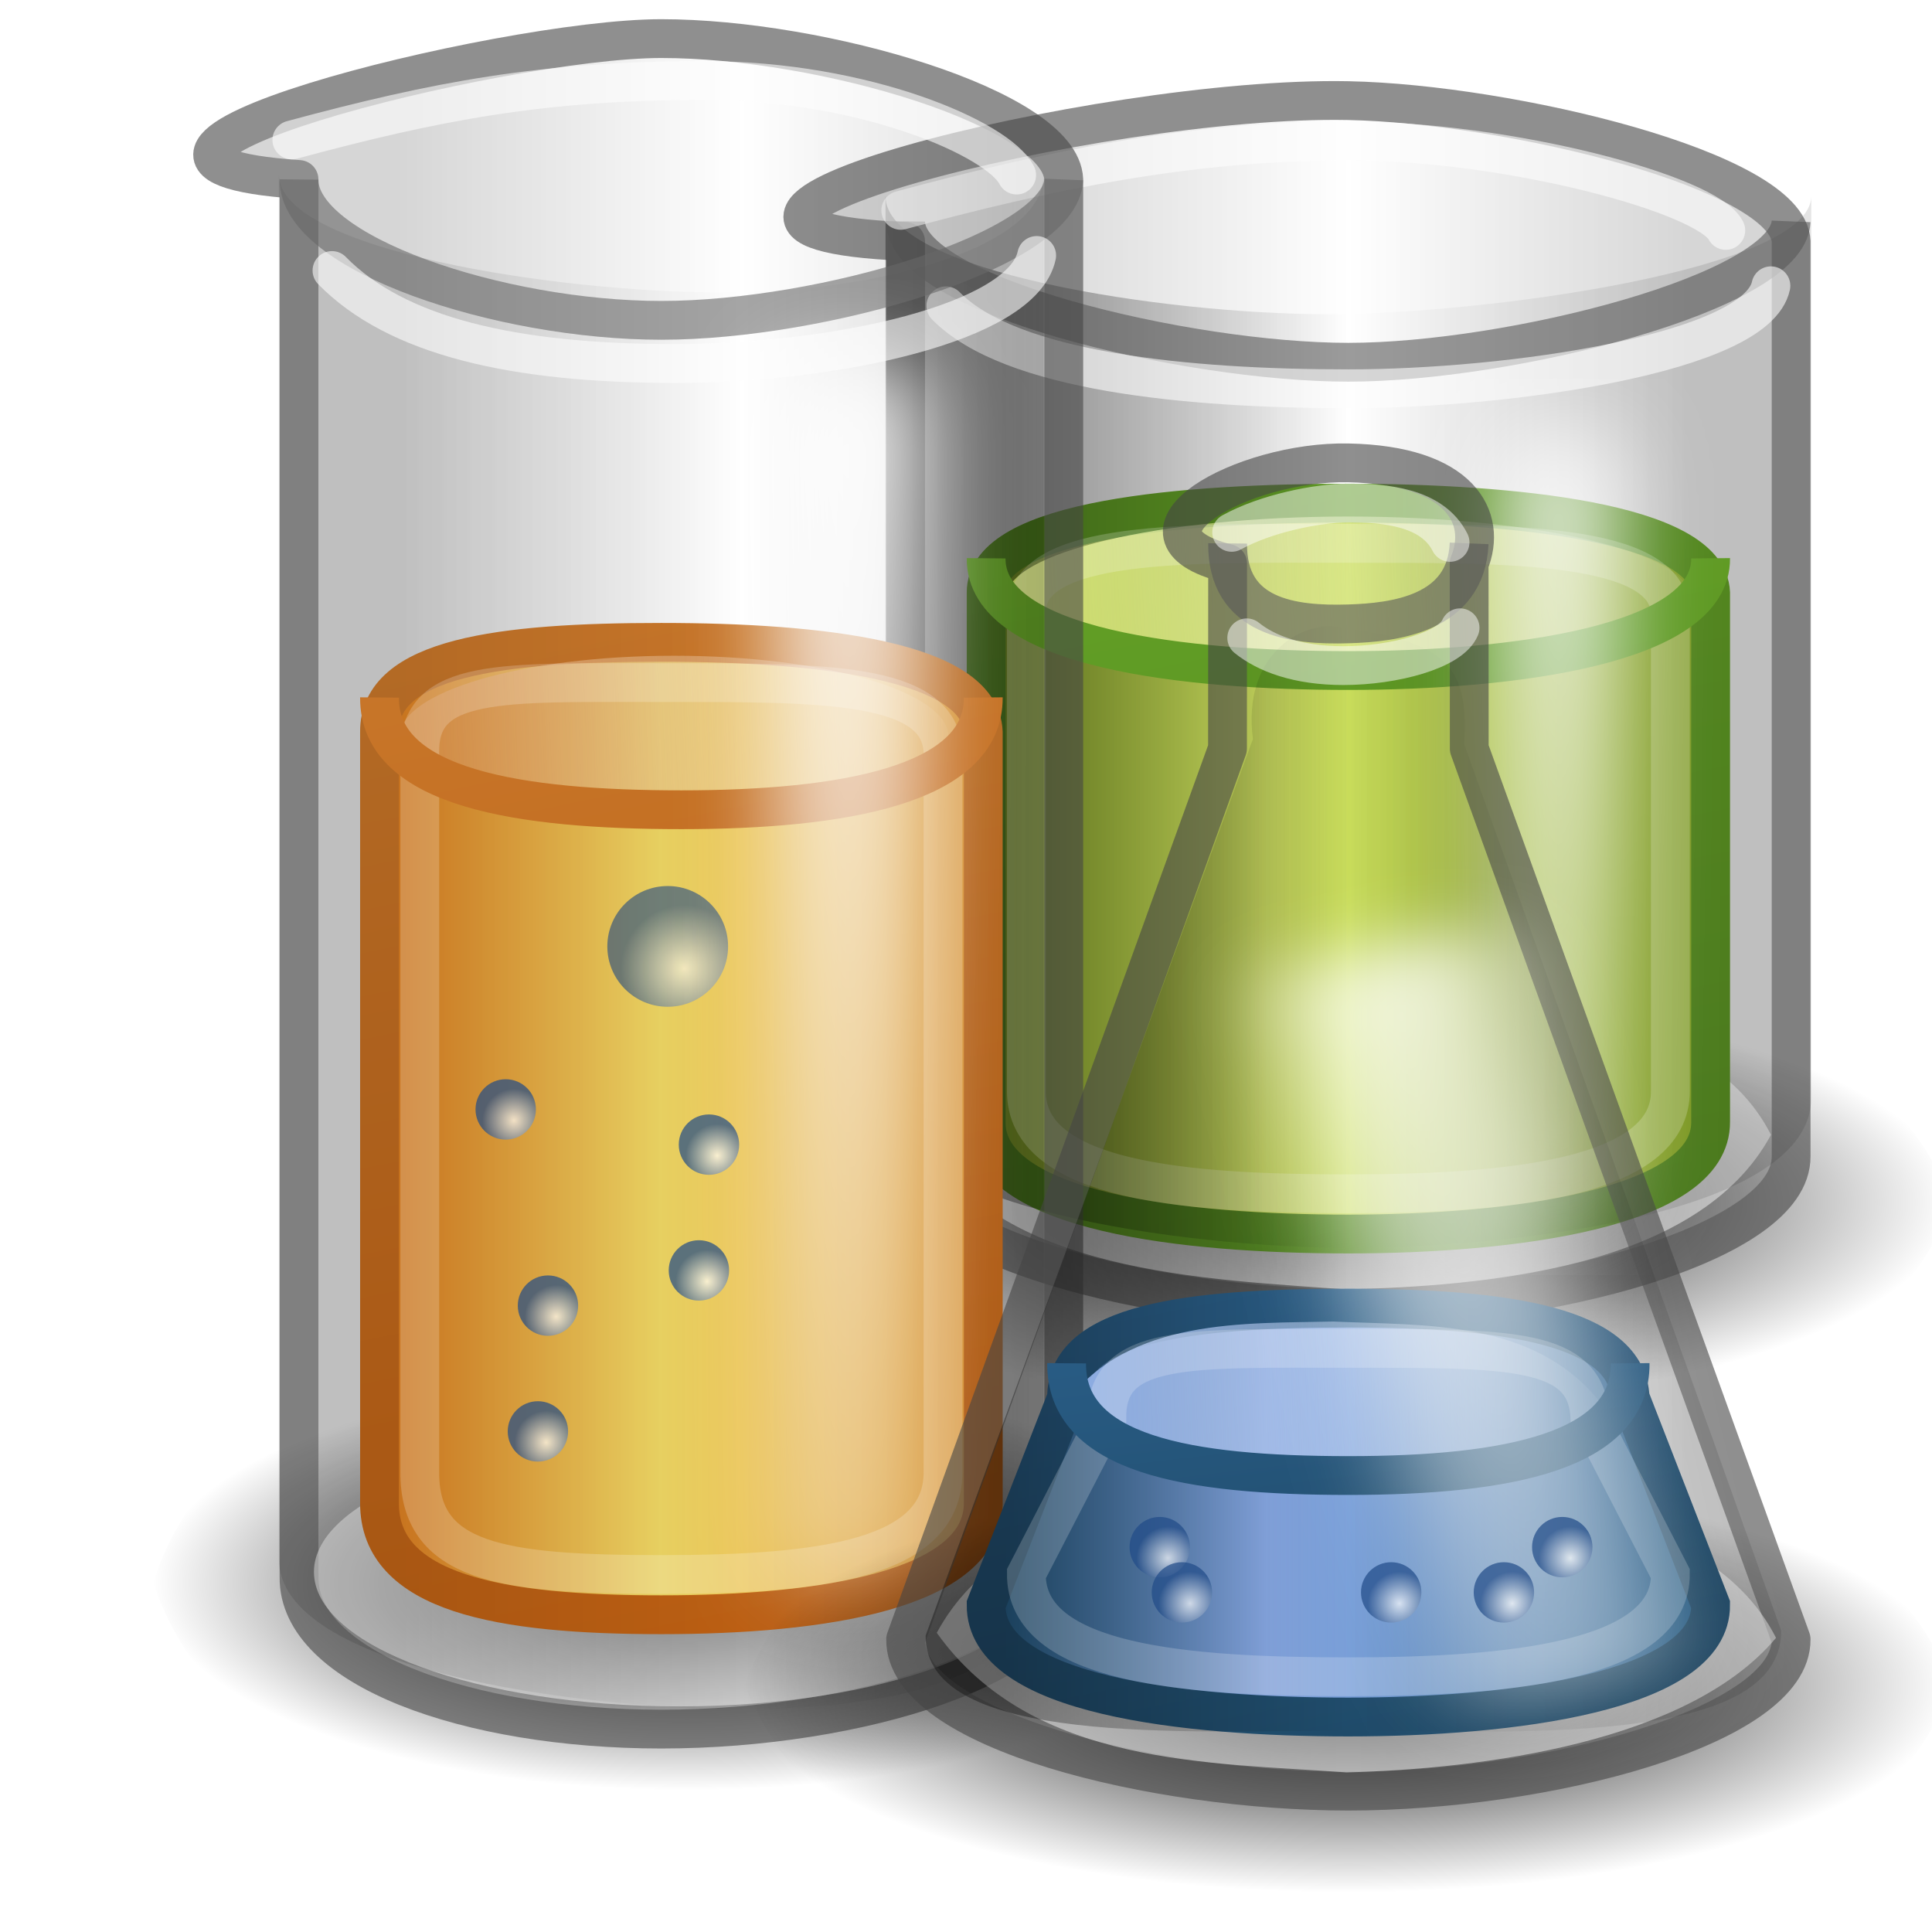
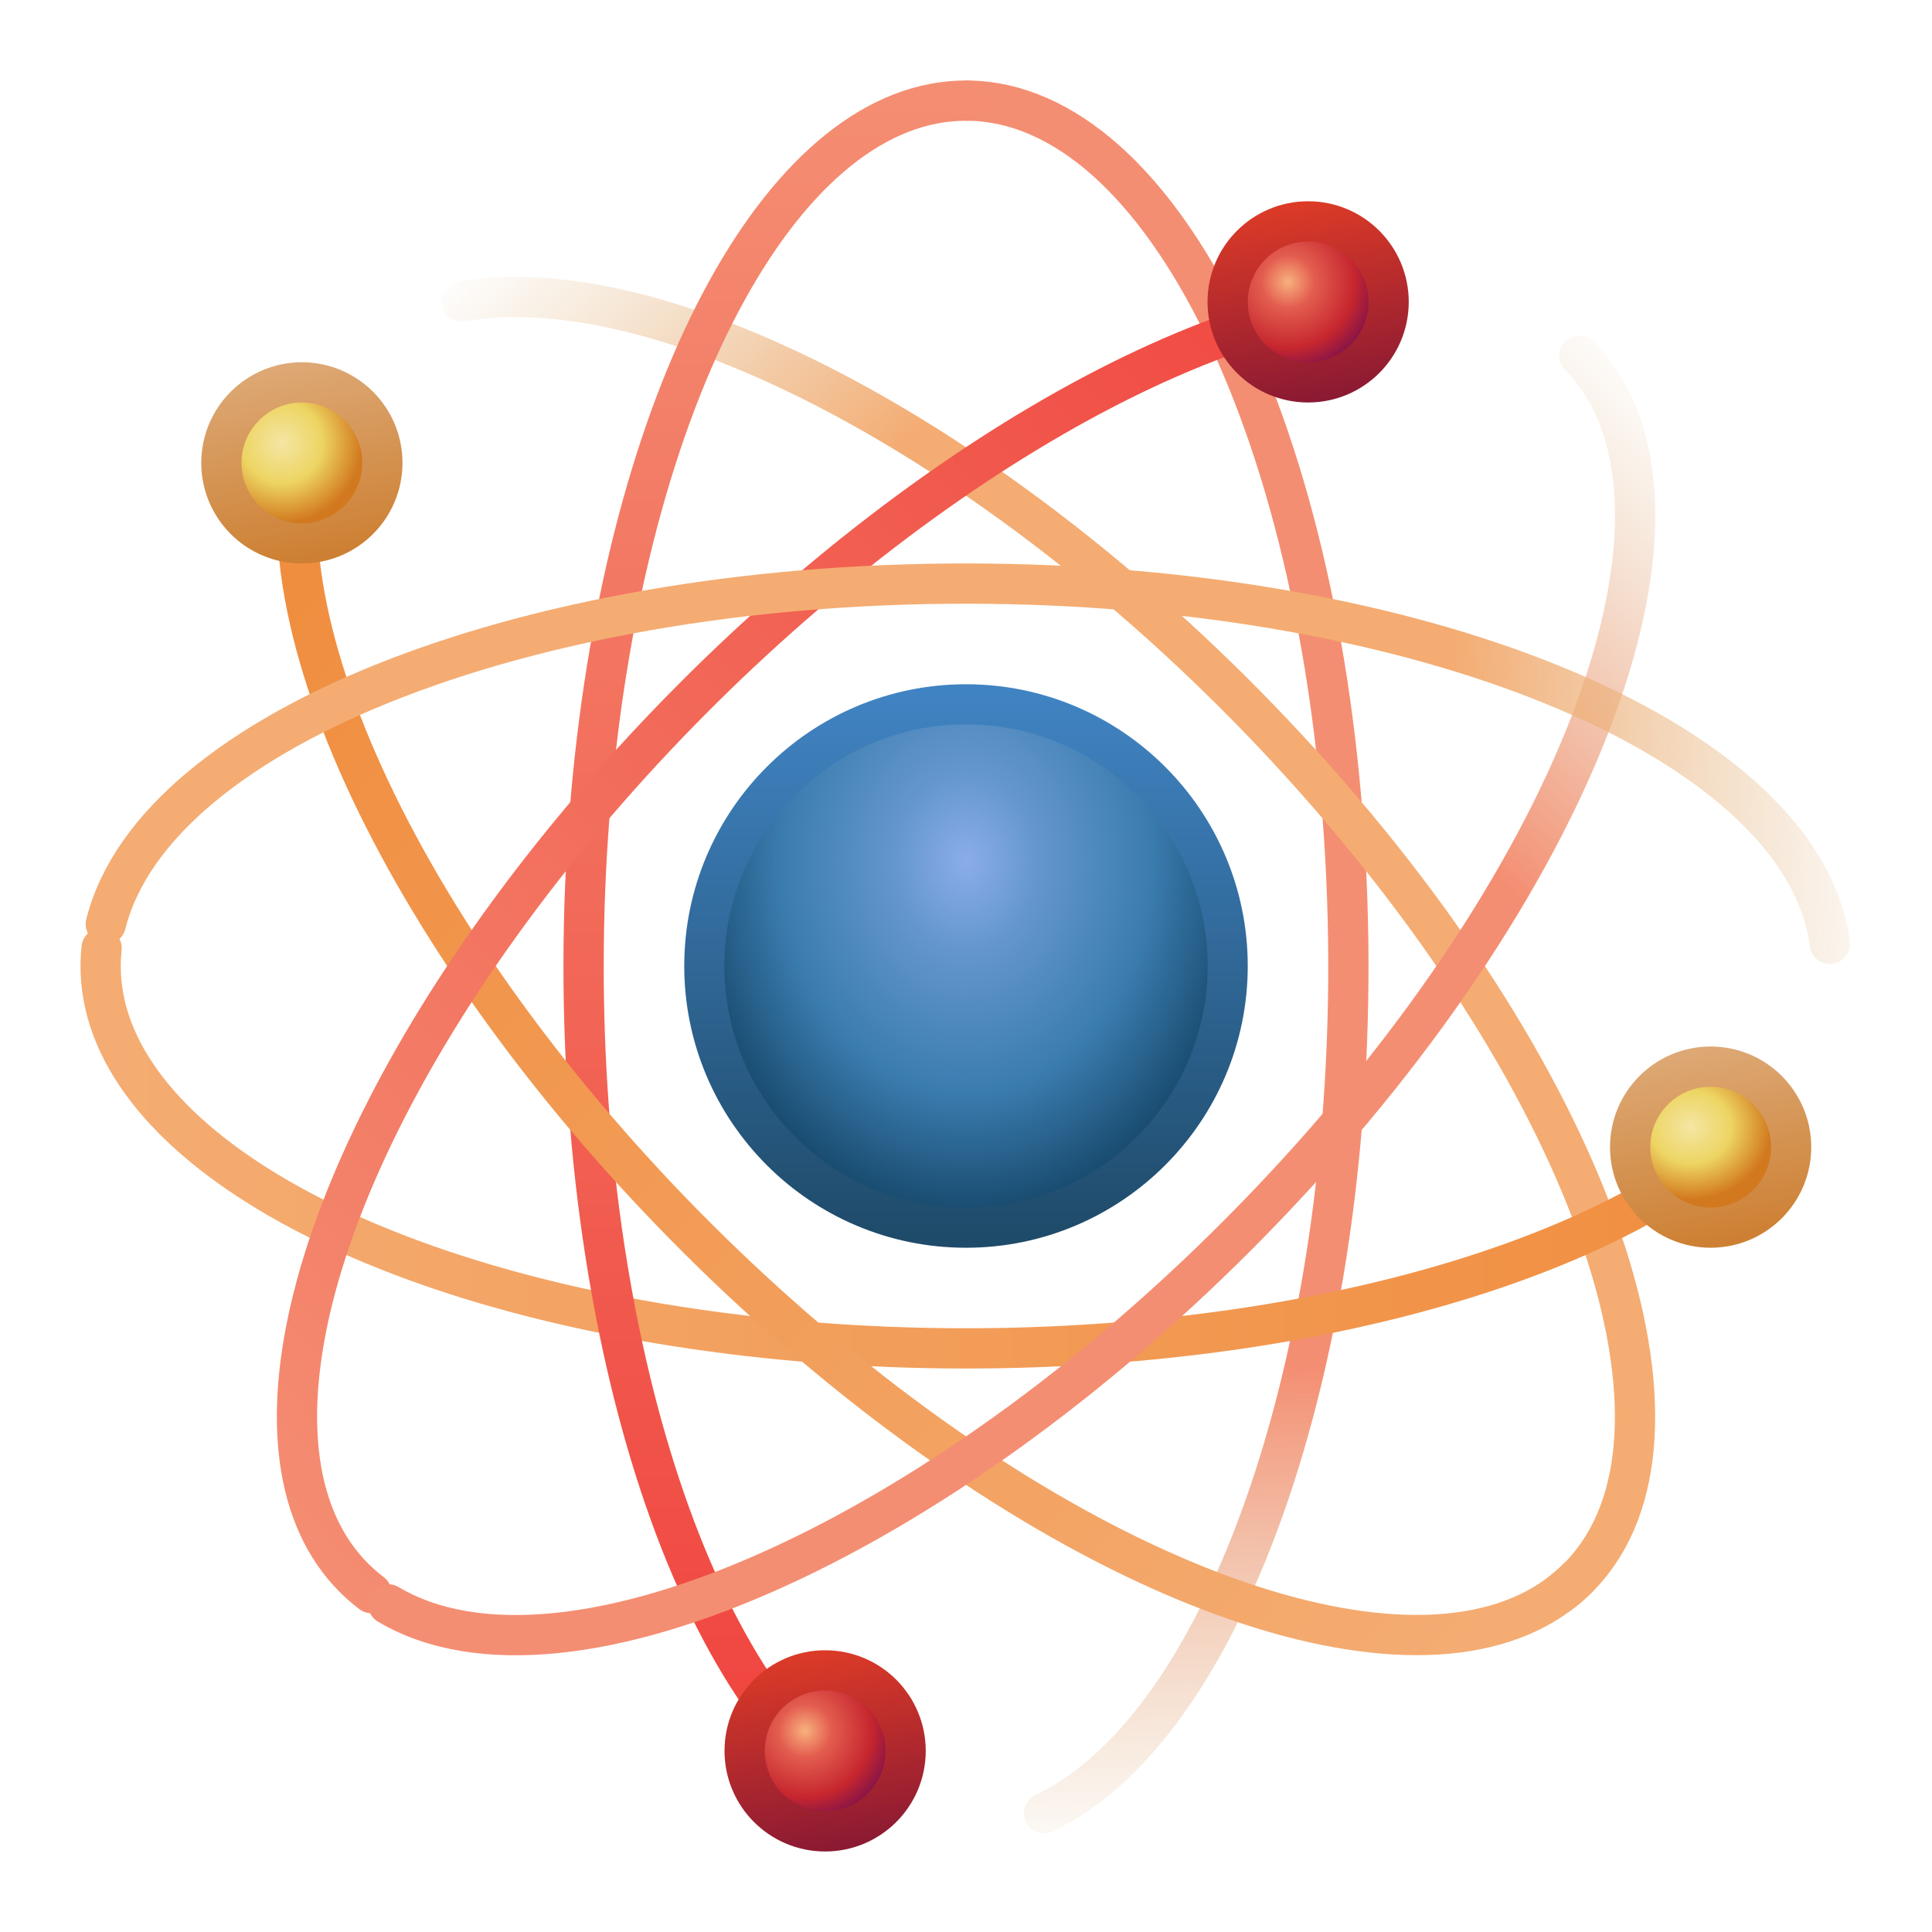
- <svg xmlns="http://www.w3.org/2000/svg" xmlns:xlink="http://www.w3.org/1999/xlink" version="1.1" width="48" height="48" id="svg2945">
-   <defs id="defs2947">
-     <linearGradient id="linearGradient4384">
-       <stop id="stop4386" style="stop-color:#8badea;stop-opacity:1" offset="0" />
-       <stop id="stop4388" style="stop-color:#fbfbfb;stop-opacity:0" offset="1" />
+ <svg xmlns="http://www.w3.org/2000/svg" xmlns:xlink="http://www.w3.org/1999/xlink" version="1.0" width="48" height="48" id="svg2469">
+   <defs id="defs2471">
+     <linearGradient id="linearGradient3678">
+       <stop id="stop3680" style="stop-color:#f48e72;stop-opacity:1" offset="0" />
+       <stop id="stop3682" style="stop-color:#debc8c;stop-opacity:0" offset="1" />
    </linearGradient>
-     <linearGradient id="linearGradient4376">
-       <stop id="stop4378" style="stop-color:#2a648f;stop-opacity:1" offset="0" />
-       <stop id="stop4380" style="stop-color:#8badea;stop-opacity:1" offset="0.379" />
-       <stop id="stop4382" style="stop-color:#2a648f;stop-opacity:1" offset="1" />
+     <linearGradient id="linearGradient3672">
+       <stop id="stop3674" style="stop-color:#f48e72;stop-opacity:1" offset="0" />
+       <stop id="stop3676" style="stop-color:#f0403c;stop-opacity:1" offset="1" />
    </linearGradient>
-     <linearGradient id="linearGradient4364">
-       <stop id="stop4366" style="stop-color:#4083c2;stop-opacity:1" offset="0" />
-       <stop id="stop4368" style="stop-color:#1f4b6a;stop-opacity:1" offset="1" />
+     <linearGradient id="linearGradient3789">
+       <stop id="stop3791" style="stop-color:#f4ac72;stop-opacity:1" offset="0" />
+       <stop id="stop3793" style="stop-color:#debc8c;stop-opacity:0" offset="1" />
    </linearGradient>
-     <linearGradient id="linearGradient3956">
-       <stop id="stop3958" style="stop-color:#e08223;stop-opacity:1" offset="0" />
-       <stop id="stop3960" style="stop-color:#edd563;stop-opacity:1" offset="0.379" />
-       <stop id="stop3962" style="stop-color:#e08223;stop-opacity:1" offset="1" />
+     <linearGradient id="linearGradient2490-182-124">
+       <stop id="stop2788" style="stop-color:#1f4b6a;stop-opacity:1" offset="0" />
+       <stop id="stop2790" style="stop-color:#4083c2;stop-opacity:1" offset="1" />
    </linearGradient>
-     <linearGradient id="linearGradient3936">
-       <stop id="stop3938" style="stop-color:#cd8033;stop-opacity:1" offset="0" />
-       <stop id="stop3940" style="stop-color:#fbfbfb;stop-opacity:0" offset="1" />
+     <linearGradient x1="18.379" y1="44.98" x2="18.379" y2="3.082" id="linearGradient2411" xlink:href="#linearGradient2490-182-124" gradientUnits="userSpaceOnUse" gradientTransform="matrix(0.3652828,0,0,0.3652828,-0.7667852,-0.7667853)" />
+     <linearGradient id="linearGradient3242-187-536">
+       <stop id="stop2778" style="stop-color:#8badea;stop-opacity:1" offset="0" />
+       <stop id="stop2780" style="stop-color:#6396cd;stop-opacity:1" offset="0.262" />
+       <stop id="stop2782" style="stop-color:#3b7caf;stop-opacity:1" offset="0.661" />
+       <stop id="stop2784" style="stop-color:#194c70;stop-opacity:1" offset="1" />
    </linearGradient>
-     <linearGradient id="linearGradient3926">
-       <stop id="stop3928" style="stop-color:#cd8033;stop-opacity:1" offset="0" />
-       <stop id="stop3930" style="stop-color:#bb5e12;stop-opacity:1" offset="1" />
+     <radialGradient cx="30.584" cy="4.015" r="20.397" fx="30.584" fy="4.015" id="radialGradient2409" xlink:href="#linearGradient3242-187-536" gradientUnits="userSpaceOnUse" gradientTransform="matrix(-1.0628976e-8,0.4858787,-0.3887029,0,9.560731,-9.833154)" />
+     <linearGradient id="linearGradient6326">
+       <stop id="stop6328" style="stop-color:#f4ac72;stop-opacity:1" offset="0" />
+       <stop id="stop6330" style="stop-color:#f08c3c;stop-opacity:1" offset="1" />
    </linearGradient>
-     <linearGradient id="linearGradient4299">
-       <stop id="stop4301" style="stop-color:#d7e866;stop-opacity:1" offset="0" />
-       <stop id="stop4303" style="stop-color:#fbfbfb;stop-opacity:0" offset="1" />
+     <linearGradient x1="48.127" y1="25.828" x2="2.873" y2="24.414" id="linearGradient3642" xlink:href="#linearGradient3672" gradientUnits="userSpaceOnUse" />
+     <linearGradient id="linearGradient4956">
+       <stop id="stop4958" style="stop-color:#f8b17e;stop-opacity:1" offset="0" />
+       <stop id="stop4960" style="stop-color:#e35d4f;stop-opacity:1" offset="0.262" />
+       <stop id="stop4962" style="stop-color:#c6262e;stop-opacity:1" offset="0.663" />
+       <stop id="stop4964" style="stop-color:#690b54;stop-opacity:1" offset="1" />
    </linearGradient>
-     <linearGradient id="linearGradient4291">
-       <stop id="stop4293" style="stop-color:#8cab2a;stop-opacity:1" offset="0" />
-       <stop id="stop4295" style="stop-color:#d7e866;stop-opacity:1" offset="0.379" />
-       <stop id="stop4297" style="stop-color:#8cab2a;stop-opacity:1" offset="1" />
+     <linearGradient id="linearGradient2490">
+       <stop id="stop2492" style="stop-color:#791235;stop-opacity:1" offset="0" />
+       <stop id="stop2494" style="stop-color:#dd3b27;stop-opacity:1" offset="1" />
    </linearGradient>
-     <linearGradient id="linearGradient4281">
-       <stop id="stop4283" style="stop-color:#69aa28;stop-opacity:1" offset="0" />
-       <stop id="stop4285" style="stop-color:#548820;stop-opacity:1" offset="1" />
+     <linearGradient id="linearGradient4103">
+       <stop id="stop4105" style="stop-color:#f4e6a4;stop-opacity:1" offset="0" />
+       <stop id="stop3728" style="stop-color:#edd563;stop-opacity:1" offset="0.5" />
+       <stop id="stop4107" style="stop-color:#d2781e;stop-opacity:1" offset="1" />
    </linearGradient>
-     <linearGradient id="linearGradient4253">
-       <stop id="stop4255" style="stop-color:#000000;stop-opacity:0.351" offset="0" />
-       <stop id="stop4257" style="stop-color:#000000;stop-opacity:0" offset="0.5" />
-       <stop id="stop4259" style="stop-color:#000000;stop-opacity:0.106" offset="1" />
+     <linearGradient id="linearGradient6468">
+       <stop id="stop6470" style="stop-color:#deab79;stop-opacity:1" offset="0" />
+       <stop id="stop6472" style="stop-color:#cd8033;stop-opacity:1" offset="1" />
    </linearGradient>
-     <linearGradient id="linearGradient4241">
-       <stop id="stop4243" style="stop-color:#000000;stop-opacity:0.271" offset="0" />
-       <stop id="stop4249" style="stop-color:#000000;stop-opacity:0" offset="0.5" />
-       <stop id="stop4245" style="stop-color:#000000;stop-opacity:0.271" offset="1" />
-     </linearGradient>
-     <linearGradient id="linearGradient3280">
-       <stop id="stop3282" style="stop-color:#000000;stop-opacity:1" offset="0" />
-       <stop id="stop3284" style="stop-color:#000000;stop-opacity:0" offset="1" />
-     </linearGradient>
-     <linearGradient id="linearGradient9421">
-       <stop id="stop9423" style="stop-color:#ffffff;stop-opacity:1" offset="0" />
-       <stop id="stop9425" style="stop-color:#ffffff;stop-opacity:0" offset="1" />
-     </linearGradient>
-     <filter x="-0.83" y="-0.065" width="2.659" height="1.129" color-interpolation-filters="sRGB" id="filter9752">
-       <feGaussianBlur id="feGaussianBlur9754" stdDeviation="1.037" />
-     </filter>
-     <linearGradient id="linearGradient3280-7">
-       <stop id="stop3282-6" style="stop-color:#000000;stop-opacity:1" offset="0" />
-       <stop id="stop3284-8" style="stop-color:#000000;stop-opacity:0" offset="1" />
-     </linearGradient>
-     <linearGradient id="linearGradient4241-2">
-       <stop id="stop4243-0" style="stop-color:#000000;stop-opacity:0.271" offset="0" />
-       <stop id="stop4249-3" style="stop-color:#000000;stop-opacity:0" offset="0.5" />
-       <stop id="stop4245-2" style="stop-color:#000000;stop-opacity:0.271" offset="1" />
-     </linearGradient>
-     <linearGradient id="linearGradient4253-9">
-       <stop id="stop4255-7" style="stop-color:#000000;stop-opacity:0.106" offset="0" />
-       <stop id="stop4257-5" style="stop-color:#000000;stop-opacity:0" offset="0.5" />
-       <stop id="stop4259-1" style="stop-color:#000000;stop-opacity:0.106" offset="1" />
-     </linearGradient>
-     <linearGradient id="linearGradient9421-2">
-       <stop id="stop9423-1" style="stop-color:#ffffff;stop-opacity:1" offset="0" />
-       <stop id="stop9425-3" style="stop-color:#ffffff;stop-opacity:0" offset="1" />
-     </linearGradient>
-     <filter x="-0.83" y="-0.065" width="2.659" height="1.129" color-interpolation-filters="sRGB" id="filter9752-2">
-       <feGaussianBlur id="feGaussianBlur9754-7" stdDeviation="1.037" />
-     </filter>
-     <radialGradient cx="21.344" cy="14.125" r="11.969" fx="21.344" fy="14.125" id="radialGradient3918" xlink:href="#linearGradient3280-7" gradientUnits="userSpaceOnUse" gradientTransform="matrix(1.107552,0,0,0.4305068,-6.5809,17.24398)" />
-     <linearGradient x1="718.5" y1="56.875" x2="718.5" y2="110.925" id="linearGradient3920" xlink:href="#linearGradient9421-2" gradientUnits="userSpaceOnUse" gradientTransform="translate(-696.9706,-70.49978)" />
-     <linearGradient x1="18.805" y1="5.8" x2="26.856" y2="43.218" id="linearGradient3932" xlink:href="#linearGradient3926" gradientUnits="userSpaceOnUse" gradientTransform="matrix(1,0,0,0.9296523,-5.071312,-16.32213)" />
-     <linearGradient x1="22" y1="27.732" x2="29.624" y2="61.085" id="linearGradient3934" xlink:href="#linearGradient3926" gradientUnits="userSpaceOnUse" gradientTransform="matrix(1,0,0,0.9296523,-5.071312,-36.32213)" />
-     <linearGradient x1="13.776" y1="44.446" x2="32.697" y2="43.446" id="linearGradient3942" xlink:href="#linearGradient3936" gradientUnits="userSpaceOnUse" gradientTransform="matrix(0.8070078,0,0,0.9374329,-1.9908,-38.42623)" />
-     <linearGradient x1="15" y1="23" x2="32" y2="23" id="linearGradient3954" xlink:href="#linearGradient3956" gradientUnits="userSpaceOnUse" gradientTransform="matrix(1,0,0,0.9296523,-5.071312,-16.32213)" />
-     <linearGradient x1="718.251" y1="65.346" x2="718.5" y2="110.925" id="linearGradient3970" xlink:href="#linearGradient9421" gradientUnits="userSpaceOnUse" gradientTransform="translate(-679.657,-79.58522)" />
-     <linearGradient x1="22" y1="27.732" x2="29.624" y2="61.085" id="linearGradient3972" xlink:href="#linearGradient4281" gradientUnits="userSpaceOnUse" gradientTransform="matrix(1,0,0,0.9296523,10,-39.78127)" />
-     <linearGradient x1="13.776" y1="44.446" x2="32.697" y2="43.446" id="linearGradient3974" xlink:href="#linearGradient4299" gradientUnits="userSpaceOnUse" gradientTransform="matrix(1.006053,0,0,0.9374329,10.14063,-41.88537)" />
-     <linearGradient x1="15" y1="23" x2="32" y2="23" id="linearGradient3976" xlink:href="#linearGradient4253" gradientUnits="userSpaceOnUse" gradientTransform="matrix(1,0,0,0.9296523,10,-25.78127)" />
-     <linearGradient x1="15" y1="23" x2="32" y2="23" id="linearGradient3978" xlink:href="#linearGradient4291" gradientUnits="userSpaceOnUse" gradientTransform="matrix(1,0,0,0.9296523,10,-25.78127)" />
-     <linearGradient x1="18.805" y1="5.8" x2="26.856" y2="43.218" id="linearGradient3980" xlink:href="#linearGradient4281" gradientUnits="userSpaceOnUse" gradientTransform="matrix(1,0,0,0.9296523,10,-25.78127)" />
-     <linearGradient x1="15" y1="23" x2="32" y2="23" id="linearGradient3982" xlink:href="#linearGradient4241" gradientUnits="userSpaceOnUse" gradientTransform="matrix(1,0,0,0.9296523,10,-26.78137)" />
-     <radialGradient cx="21.344" cy="14.125" r="11.969" fx="21.344" fy="14.125" id="radialGradient3984" xlink:href="#linearGradient3280" gradientUnits="userSpaceOnUse" gradientTransform="matrix(1.253264,0,0,0.4305068,6.750654,7.784834)" />
-     <linearGradient x1="15" y1="23" x2="32" y2="23" id="linearGradient3986" xlink:href="#linearGradient4253-9" gradientUnits="userSpaceOnUse" gradientTransform="matrix(1,0,0,0.9296523,-5.071312,-16.32213)" />
-     <linearGradient x1="15" y1="23" x2="32" y2="23" id="linearGradient3988" xlink:href="#linearGradient4241-2" gradientUnits="userSpaceOnUse" gradientTransform="matrix(1,0,0,0.9296523,-5.071312,-16.32213)" />
-     <linearGradient id="linearGradient10367">
-       <stop id="stop10369" style="stop-color:#ffffff;stop-opacity:1" offset="0" />
-       <stop id="stop10371" style="stop-color:#204a87;stop-opacity:1" offset="1" />
-     </linearGradient>
-     <radialGradient cx="550.625" cy="221.125" r="2.75" fx="550.625" fy="221.125" id="radialGradient5084" xlink:href="#linearGradient10367" gradientUnits="userSpaceOnUse" gradientTransform="matrix(0.5702479,0,0,0.5702479,-296.9946,-118.0376)" />
-     <radialGradient cx="550.625" cy="221.125" r="2.75" fx="550.625" fy="221.125" id="radialGradient4224" xlink:href="#linearGradient10367" gradientUnits="userSpaceOnUse" gradientTransform="matrix(1.045454,0,0,1.045454,-25.02841,-10.05114)" />
-     <radialGradient cx="550.625" cy="221.125" r="2.75" fx="550.625" fy="221.125" id="radialGradient4226" xlink:href="#linearGradient10367" gradientUnits="userSpaceOnUse" gradientTransform="matrix(1.045454,0,0,1.045454,-25.02841,-10.05114)" />
-     <radialGradient cx="21.344" cy="14.125" r="11.969" fx="21.344" fy="14.125" id="radialGradient4330" xlink:href="#linearGradient3280" gradientUnits="userSpaceOnUse" gradientTransform="matrix(1.253264,0,0,0.4305068,6.750654,19.78483)" />
-     <linearGradient x1="15" y1="23" x2="32" y2="23" id="linearGradient4332" xlink:href="#linearGradient4241" gradientUnits="userSpaceOnUse" gradientTransform="matrix(1,0,0,0.9296523,10,-14.78136)" />
-     <linearGradient x1="15" y1="23" x2="32" y2="23" id="linearGradient4334" xlink:href="#linearGradient4376" gradientUnits="userSpaceOnUse" gradientTransform="matrix(1,0,0,0.9296523,10,-13.78127)" />
-     <linearGradient x1="18.805" y1="5.8" x2="26.856" y2="43.218" id="linearGradient4336" xlink:href="#linearGradient4364" gradientUnits="userSpaceOnUse" gradientTransform="matrix(1,0,0,0.9296523,10,-13.78127)" />
-     <linearGradient x1="15" y1="23" x2="32" y2="23" id="linearGradient4338" xlink:href="#linearGradient4253" gradientUnits="userSpaceOnUse" gradientTransform="matrix(1,0,0,0.9296523,10,-13.78127)" />
-     <linearGradient x1="13.776" y1="44.446" x2="32.697" y2="43.446" id="linearGradient4340" xlink:href="#linearGradient4384" gradientUnits="userSpaceOnUse" gradientTransform="matrix(0.7848917,0,0,0.9374329,14.90201,-21.88537)" />
-     <linearGradient x1="20.007" y1="20.094" x2="23.5" y2="47.798" id="linearGradient4342" xlink:href="#linearGradient4364" gradientUnits="userSpaceOnUse" gradientTransform="matrix(1,0,0,0.9296523,10,-19.78127)" />
-     <linearGradient x1="718.251" y1="65.346" x2="718.5" y2="110.925" id="linearGradient4344" xlink:href="#linearGradient9421" gradientUnits="userSpaceOnUse" gradientTransform="translate(-629.657,-79.58522)" />
-     <radialGradient cx="550.625" cy="221.125" r="2.75" fx="550.625" fy="221.125" id="radialGradient4348" xlink:href="#linearGradient10367" gradientUnits="userSpaceOnUse" gradientTransform="matrix(1.045454,0,0,1.045454,-25.02841,-10.05114)" />
-     <radialGradient cx="550.625" cy="221.125" r="2.75" fx="550.625" fy="221.125" id="radialGradient4350" xlink:href="#linearGradient10367" gradientUnits="userSpaceOnUse" gradientTransform="matrix(1.045454,0,0,1.045454,-25.02841,-10.05114)" />
-     <radialGradient cx="550.625" cy="221.125" r="2.75" fx="550.625" fy="221.125" id="radialGradient4362" xlink:href="#linearGradient10367" gradientUnits="userSpaceOnUse" gradientTransform="matrix(0.285124,0,0,0.285124,-144.2282,-51.2126)" />
-     <radialGradient cx="550.625" cy="221.125" r="2.75" fx="550.625" fy="221.125" id="radialGradient4392" xlink:href="#linearGradient10367" gradientUnits="userSpaceOnUse" gradientTransform="matrix(1.045454,0,0,1.045454,-25.02841,-10.05114)" />
-     <radialGradient cx="550.625" cy="221.125" r="2.75" fx="550.625" fy="221.125" id="radialGradient4398" xlink:href="#linearGradient10367" gradientUnits="userSpaceOnUse" gradientTransform="matrix(1.045454,0,0,1.045454,-25.02841,-10.05114)" />
-     <radialGradient cx="550.625" cy="221.125" r="2.75" fx="550.625" fy="221.125" id="radialGradient4400" xlink:href="#linearGradient10367" gradientUnits="userSpaceOnUse" gradientTransform="matrix(1.045454,0,0,1.045454,-25.02841,-10.05114)" />
-     <radialGradient cx="550.625" cy="221.125" r="2.75" fx="550.625" fy="221.125" id="radialGradient2965" xlink:href="#linearGradient10367" gradientUnits="userSpaceOnUse" gradientTransform="matrix(0.285124,0,0,0.285124,-139.1779,-50.3376)" />
-     <radialGradient cx="550.625" cy="221.125" r="2.75" fx="550.625" fy="221.125" id="radialGradient2967" xlink:href="#linearGradient10367" gradientUnits="userSpaceOnUse" gradientTransform="matrix(0.285124,0,0,0.285124,-139.4279,-47.2126)" />
+     <linearGradient x1="9.875" y1="43.125" x2="9.125" y2="38.625" id="linearGradient3712" xlink:href="#linearGradient2490" gradientUnits="userSpaceOnUse" />
+     <radialGradient cx="9.125" cy="40.125" r="1.875" fx="9.125" fy="40.125" id="radialGradient3720" xlink:href="#linearGradient4956" gradientUnits="userSpaceOnUse" />
+     <radialGradient cx="8.927" cy="39.982" r="1.875" fx="8.927" fy="39.982" id="radialGradient3724" xlink:href="#linearGradient4103" gradientUnits="userSpaceOnUse" gradientTransform="matrix(0.7999999,-1.3545936e-7,1.2254688e-7,0.723741,1.983247,11.18849)" />
+     <linearGradient x1="8.375" y1="38.625" x2="9.125" y2="42.375" id="linearGradient3726" xlink:href="#linearGradient6468" gradientUnits="userSpaceOnUse" />
+     <linearGradient x1="4.49" y1="23" x2="47.5" y2="23" id="linearGradient3757" xlink:href="#linearGradient6326" gradientUnits="userSpaceOnUse" />
+     <linearGradient x1="46.006" y1="23.707" x2="4.287" y2="27.243" id="linearGradient3765" xlink:href="#linearGradient6326" gradientUnits="userSpaceOnUse" />
+     <linearGradient x1="3.5" y1="23" x2="47.5" y2="23" id="linearGradient3773" xlink:href="#linearGradient3672" gradientUnits="userSpaceOnUse" />
+     <radialGradient cx="9.125" cy="40.125" r="1.875" fx="9.125" fy="40.125" id="radialGradient3777" xlink:href="#linearGradient4956" gradientUnits="userSpaceOnUse" />
+     <linearGradient x1="9.875" y1="43.125" x2="9.125" y2="38.625" id="linearGradient3779" xlink:href="#linearGradient2490" gradientUnits="userSpaceOnUse" />
+     <radialGradient cx="8.927" cy="39.927" r="1.875" fx="8.927" fy="39.927" id="radialGradient3783" xlink:href="#linearGradient4103" gradientUnits="userSpaceOnUse" gradientTransform="matrix(0.8,-1.4446389e-7,1.4446386e-7,0.7999998,1.983245,8.183261)" />
+     <linearGradient x1="8.375" y1="38.625" x2="9.125" y2="42.375" id="linearGradient3785" xlink:href="#linearGradient6468" gradientUnits="userSpaceOnUse" />
+     <linearGradient x1="14.893" y1="23.707" x2="2.832" y2="24.109" id="linearGradient3795" xlink:href="#linearGradient3678" gradientUnits="userSpaceOnUse" />
+     <linearGradient x1="37.5" y1="23" x2="49.09" y2="23.173" id="linearGradient3799" xlink:href="#linearGradient3789" gradientUnits="userSpaceOnUse" />
+     <linearGradient x1="14.893" y1="22.293" x2="4.063" y2="21.83" id="linearGradient3803" xlink:href="#linearGradient3789" gradientUnits="userSpaceOnUse" />
+     <linearGradient x1="35.5" y1="22" x2="48.263" y2="21.914" id="linearGradient3807" xlink:href="#linearGradient3678" gradientUnits="userSpaceOnUse" />
  </defs>
-   <g transform="translate(0,16)" id="layer1">
-     <path d="m 48.5,13.866 c -2.077,5.618 -9.811,5.962 -15,6.134 -5.306,-0.234 -12.778,-0.503 -15,-6.134 2.076,-5.62 9.811,-5.963 15,-6.135 5.306,0.234 12.78,0.503 15,6.135 z" id="path3278" style="color:#000000;fill:url(#radialGradient3984);fill-opacity:1;fill-rule:nonzero;stroke:none;stroke-width:1;marker:none;visibility:visible;display:inline;overflow:visible" />
-     <path d="m 22.5,-10 0,22.729 c -0.019,2.258 6.196,3.771 11,3.771 4.893,0 11.019,-1.596 11,-3.771 l 0,-22.729 c -0.071,-1.76 -7.001,-3.42 -11,-3.5 -6.242,-0.125 -18.991,3.152 -11,3.5 z" id="path2957" style="opacity:0.6;fill:url(#linearGradient3982);fill-opacity:1;stroke:#454545;stroke-width:0.964px;stroke-linecap:butt;stroke-linejoin:round;stroke-opacity:1" />
-     <path d="M 44,12.193 C 42.199,15.54 36.825,15.948 33.45,16.035 30.108,15.784 24.659,15.657 22.9,12.193 24.701,8.846 30.075,8.937 33.45,8.85 c 3.342,0.251 8.791,-0.12 10.55,3.344 z" id="path4263" style="fill:#fbfbfb;fill-opacity:0.494;stroke:none" />
-     <path d="m 24.5,-1.274 0,13.144 c -0.019,2.258 5,2.789 9,2.789 4,0 9.019,-0.614 9,-2.789 L 42.5,-1.274 c -0.071,-1.76 -5,-2.226 -9,-2.226 -4,0 -9.019,0.383 -9,2.226 z" id="path4265" style="fill:url(#linearGradient3978);fill-opacity:1;stroke:url(#linearGradient3980);stroke-width:0.964px;stroke-linecap:butt;stroke-linejoin:miter;stroke-opacity:1" />
-     <path d="m 22,-11.133 0,22.397 C 21.981,14.02 29.5,15 33.5,15 c 4,0 11.519,-0.814 11.5,-3.736 l 0,-22.397 c 0.019,1.81 -8.036,2.939 -12.036,2.939 -4,0 -10.983,-1.046 -10.964,-2.939 z" id="path4251" style="fill:url(#linearGradient3976);fill-opacity:1;stroke:none" />
-     <path d="m 42,-1.158 a 8.5,2.009 0 0 1 -17,0 8.5,2.009 0 1 1 17,0 z" id="path4271" style="fill:url(#linearGradient3974);fill-opacity:1;stroke:none" />
-     <path d="m 25.5,-0.774 0,11.874 c -0.019,2.258 4,2.559 8,2.559 4,0 8.019,-0.384 8,-2.559 l 0,-11.874 c -0.071,-1.76 -4,-1.726 -8,-1.726 -4,0 -8.019,-0.117 -8,1.726 z" id="path2883" style="opacity:0.2;fill:none;stroke:#fefefe;stroke-width:0.964px;stroke-linecap:butt;stroke-linejoin:miter;stroke-opacity:1" />
-     <path d="m 24.5,-2.13 c -0.019,2.258 5,2.789 9,2.789 4,0 9.019,-0.614 9,-2.789" id="path4417" style="fill:none;stroke:url(#linearGradient3972);stroke-width:0.964;stroke-linecap:butt;stroke-linejoin:miter;stroke-miterlimit:4;stroke-opacity:1;stroke-dasharray:none" />
-     <path d="m 44.5,-10.5 c -0.071,1.76 -7,3.5 -11,3.5 -4,0 -11.019,-1.657 -11,-3.5" id="path4440" style="opacity:0.6;fill:none;stroke:#585858;stroke-width:0.964px;stroke-linecap:butt;stroke-linejoin:round;stroke-opacity:1" />
-     <rect width="3.247" height="19.72" rx="0.565" ry="0.928" x="37.096" y="-5.305" id="rect9419" style="fill:url(#linearGradient3970);fill-opacity:1;stroke:none;display:inline;filter:url(#filter9752);enable-background:new" />
-     <path d="M 42.877,-10.276 C 42.433,-11.164 37.5,-12.5 33.5,-12.5 c -4,0 -7.527,0.755 -11.121,1.726 M 23.5,-8.402 c 1.601,1.635 6,2.061 10,2.061 4,0 10.143,-0.882 10.498,-2.559" id="path2884" style="opacity:0.6;fill:none;stroke:#fefefe;stroke-width:0.964;stroke-linecap:round;stroke-linejoin:round;stroke-miterlimit:4;stroke-opacity:1;stroke-dasharray:none" />
-     <path d="M 30.314,23.325 C 28.479,28.943 21.644,29.287 17.058,29.459 12.369,29.225 5.766,28.956 3.802,23.325 c 1.834,-5.62 8.67,-5.963 13.256,-6.135 4.689,0.234 11.294,0.503 13.256,6.135 z" id="path3278-3" style="color:#000000;fill:url(#radialGradient3918);fill-opacity:1;fill-rule:nonzero;stroke:none;stroke-width:1;marker:none;visibility:visible;display:inline;overflow:visible" />
-     <path d="m 7.429,-11.541 0,34.729 c -0.019,2.258 4.196,3.771 9,3.771 4.893,0 10.019,-1.596 10,-3.771 l 0,-34.729 c -0.071,-1.76 -6,-3.5 -10,-3.5 -4,0 -15.994,3.027 -9,3.5 z" id="path2957-3" style="opacity:0.6;fill:url(#linearGradient3988);fill-opacity:1;stroke:#454545;stroke-width:0.964px;stroke-linecap:butt;stroke-linejoin:round;stroke-opacity:1" />
-     <path d="m 25.942,23.053 a 9.071,3.342 0 0 1 -18.142,0 9.071,3.342 0 1 1 18.142,0 z" id="path4263-2" style="fill:#fbfbfb;fill-opacity:0.494;stroke:none" />
-     <path d="m 9.429,2.185 0,19.144 c -0.019,2.258 3,2.789 7,2.789 4,0 8.019,-0.614 8,-2.789 l 0,-19.144 c -0.071,-1.76 -4,-2.226 -8,-2.226 -4,0 -7.019,0.383 -7,2.226 z" id="path4265-3" style="fill:url(#linearGradient3954);fill-opacity:1;stroke:url(#linearGradient3932);stroke-width:0.964px;stroke-linecap:butt;stroke-linejoin:miter;stroke-opacity:1" />
-     <path d="m 18.089,7.513 a 1.5,1.5 0 0 1 -3,0 1.5,1.5 0 1 1 3,0 z" id="path10450" style="opacity:0.6;fill:url(#radialGradient5084);fill-opacity:1;stroke:none;display:inline;enable-background:new" />
-     <path d="m 6.929,-11.674 0,34.397 c -0.019,2.756 7.5,3.736 11.5,3.736 4,0 7.519,-0.814 7.5,-3.736 l 0,-34.397 c 0.019,1.81 -4.036,2.939 -8.036,2.939 -4,0 -10.983,-1.046 -10.964,-2.939 z" id="path4251-8" style="fill:url(#linearGradient3986);fill-opacity:1;stroke:none" />
-     <path d="m 23.565,2.301 a 6.818,2.009 0 0 1 -13.637,0 6.818,2.009 0 1 1 13.637,0 z" id="path4271-6" style="fill:url(#linearGradient3942);fill-opacity:1;stroke:none" />
-     <path d="m 10.429,2.685 0,17.874 c -0.019,2.258 2,2.559 6,2.559 4,0 7.019,-0.384 7,-2.559 l 0,-17.874 c -0.071,-1.76 -3,-1.726 -7,-1.726 -4,0 -6.019,-0.117 -6,1.726 z" id="path2883-1" style="opacity:0.2;fill:none;stroke:#fefefe;stroke-width:0.964px;stroke-linecap:butt;stroke-linejoin:miter;stroke-opacity:1" />
-     <path d="M 9.429,1.329 C 9.41,3.587 12.929,4.118 16.929,4.118 c 4,0 7.519,-0.614 7.5,-2.789" id="path4417-6" style="fill:none;stroke:url(#linearGradient3934);stroke-width:0.964;stroke-linecap:butt;stroke-linejoin:miter;stroke-miterlimit:4;stroke-opacity:1;stroke-dasharray:none" />
-     <path d="m 26.429,-11.541 c -0.071,1.76 -6,3.5 -10,3.5 -4,0 -9.018,-1.657 -9,-3.5" id="path4440-0" style="opacity:0.6;fill:none;stroke:#686868;stroke-width:0.964px;stroke-linecap:butt;stroke-linejoin:round;stroke-opacity:1" />
-     <rect width="3.87" height="30.557" rx="1.187" ry="0.928" x="19.16" y="-7.057" id="rect9419-9" style="fill:url(#linearGradient3920);fill-opacity:1;stroke:none;display:inline;filter:url(#filter9752-2);enable-background:new" />
-     <path d="m 552.625,220.125 a 2.75,2.75 0 1 1 -5.5,0 2.75,2.75 0 1 1 5.5,0 z" transform="matrix(0.2727273,0,0,0.2727273,-136.3519,-43.59638)" id="path10456" style="opacity:0.7;fill:url(#radialGradient4224);fill-opacity:1;stroke:none;display:inline;enable-background:new" />
-     <path d="M 25.258,-11.651 C 24.813,-12.539 21.5,-14 17.5,-14 c -4,0 -6.655,0.506 -10.249,1.477 m 0.997,3.244 c 1.601,1.635 4.505,2.31 8.505,2.31 4,0 8.648,-1.007 9.003,-2.684" id="path3922" style="opacity:0.6;fill:none;stroke:#fefefe;stroke-width:0.964;stroke-linecap:round;stroke-linejoin:round;stroke-miterlimit:4;stroke-opacity:1;stroke-dasharray:none" />
-     <path d="m 552.625,220.125 a 2.75,2.75 0 1 1 -5.5,0 2.75,2.75 0 1 1 5.5,0 z" transform="matrix(0.2727273,0,0,0.2727273,-136.6019,-40.47138)" id="path10458" style="opacity:0.7;fill:url(#radialGradient4226);fill-opacity:1;stroke:none;display:inline;enable-background:new" />
-     <path d="m 48.5,25.866 c -2.077,5.618 -9.811,5.962 -15,6.134 -5.306,-0.234 -12.778,-0.503 -15,-6.134 2.076,-5.62 9.811,-5.963 15,-6.135 5.306,0.234 12.78,0.503 15,6.135 z" id="path4302" style="color:#000000;fill:url(#radialGradient4330);fill-opacity:1;fill-rule:nonzero;stroke:none;stroke-width:1;marker:none;visibility:visible;display:inline;overflow:visible" />
-     <path d="M 30.5,-2 30.497,2.599 22.5,24.729 c -0.019,2.258 6.196,3.771 11,3.771 4.893,0 11.019,-1.596 11,-3.771 L 36.503,2.599 36.5,-2 C 36.968,-3.137 36.291,-4.443 33.5,-4.5 c -2.628,-0.054 -5.884,1.778 -3,2.5 z" id="path4304" style="opacity:0.6;fill:url(#linearGradient4332);fill-opacity:1;stroke:#454545;stroke-width:0.964px;stroke-linecap:butt;stroke-linejoin:round;stroke-opacity:1" />
-     <path d="M 44.125,24.692 C 41.949,27.291 36.825,27.948 33.45,28.035 30.108,27.784 25.655,27.906 23.274,24.567 25.075,21.22 30.075,20.937 33.45,20.85 c 3.342,0.251 8.916,0.379 10.675,3.842 z" id="path4306" style="fill:#fbfbfb;fill-opacity:0.494;stroke:none" />
-     <path d="m 26.5,18.726 -2,5.144 c -0.019,2.258 5,2.789 9,2.789 4,0 9.019,-0.614 9,-2.789 L 40.5,18.726 c -0.071,-1.76 -3,-2.226 -7,-2.226 -4,0 -7.019,0.383 -7,2.226 z" id="path4308" style="fill:url(#linearGradient4334);fill-opacity:1;stroke:url(#linearGradient4336);stroke-width:0.964px;stroke-linecap:butt;stroke-linejoin:miter;stroke-opacity:1" />
-     <path d="M 31.128,2.362 22.997,24.634 C 22.978,27.391 29.5,27 33.5,27 c 4,0 10.771,0.432 10.753,-2.49 L 36.377,2.486 C 36.52,0.435 35.817,-0.063 33.213,-0.429 32.328,-0.553 30.86,0.269 31.128,2.362 z" id="path4310" style="fill:url(#linearGradient4338);fill-opacity:1;stroke:none" />
-     <path d="m 39.758,18.842 c -1.551,2.107 -4.453,1.956 -6.631,2.009 -2.265,-0.106 -4.975,0.064 -6.631,-2.009 1.551,-2.107 4.453,-1.956 6.631,-2.009 2.265,0.106 4.975,-0.064 6.631,2.009 z" id="path4312" style="fill:url(#linearGradient4340);fill-opacity:1;stroke:none" />
-     <path d="m 27.5,19.226 -2,3.874 c -0.019,2.258 4,2.559 8,2.559 4,0 8.019,-0.384 8,-2.559 l -2,-3.874 c -0.071,-1.76 -2,-1.726 -6,-1.726 -4,0 -6.019,-0.117 -6,1.726 z" id="path4314" style="opacity:0.2;fill:none;stroke:#fefefe;stroke-width:0.964px;stroke-linecap:butt;stroke-linejoin:miter;stroke-opacity:1" />
-     <path d="m 26.5,17.87 c -0.019,2.258 3,2.789 7,2.789 4,0 7.019,-0.614 7,-2.789" id="path4316" style="fill:none;stroke:url(#linearGradient4342);stroke-width:0.964;stroke-linecap:butt;stroke-linejoin:miter;stroke-miterlimit:4;stroke-opacity:1;stroke-dasharray:none" />
-     <path d="m 36.5,-2.5 c -0.071,1.76 -1.866,1.966 -3,2 -1.383,0.042 -3.019,-0.157 -3,-2" id="path4318" style="opacity:0.6;fill:none;stroke:#585858;stroke-width:0.964px;stroke-linecap:butt;stroke-linejoin:round;stroke-opacity:1" />
-     <rect width="5.34" height="19.334" rx="0.565" ry="0.928" x="85.003" y="-4.919" transform="matrix(0.9684013,-0.2493971,0.2493971,0.9684013,-49.36048,34.13394)" id="rect4320" style="fill:url(#linearGradient4344);fill-opacity:1;stroke:none;display:inline;filter:url(#filter9752);enable-background:new" />
-     <path d="M 36.026,-2.525 C 35.581,-3.413 34.386,-3.503 33.5,-3.503 c -0.761,0 -2.046,0.257 -2.899,0.729 m 0.374,2.621 c 0.48,0.389 1.266,0.69 2.401,0.69 1.259,0 2.669,-0.384 2.899,-0.94" id="path4322" style="opacity:0.5;fill:none;stroke:#fefefe;stroke-width:0.964;stroke-linecap:round;stroke-linejoin:round;stroke-miterlimit:4;stroke-opacity:1;stroke-dasharray:none" />
-     <path d="m 552.625,220.125 a 2.75,2.75 0 1 1 -5.5,0 2.75,2.75 0 1 1 5.5,0 z" transform="matrix(0.2727273,0,0,0.2727273,-121.1523,-37.59638)" id="path4326" style="opacity:0.7;fill:url(#radialGradient4348);fill-opacity:1;stroke:none;display:inline;enable-background:new" />
-     <path d="m 552.625,220.125 a 2.75,2.75 0 1 1 -5.5,0 2.75,2.75 0 1 1 5.5,0 z" transform="matrix(0.2727273,0,0,0.2727273,-115.4023,-36.47138)" id="path4328" style="opacity:0.7;fill:url(#radialGradient4350);fill-opacity:1;stroke:none;display:inline;enable-background:new" />
-     <path d="m 13.314,11.563 a 0.75,0.75 0 0 1 -1.5,0 0.75,0.75 0 1 1 1.5,0 z" id="path4360" style="opacity:0.7;fill:url(#radialGradient4362);fill-opacity:1;stroke:none;display:inline;enable-background:new" />
-     <path d="m 552.625,220.125 a 2.75,2.75 0 1 1 -5.5,0 2.75,2.75 0 1 1 5.5,0 z" transform="matrix(0.2727273,0,0,0.2727273,-120.6019,-36.47138)" id="path4390" style="opacity:0.7;fill:url(#radialGradient4392);fill-opacity:1;stroke:none;display:inline;enable-background:new" />
-     <path d="m 552.625,220.125 a 2.75,2.75 0 1 1 -5.5,0 2.75,2.75 0 1 1 5.5,0 z" transform="matrix(0.2727273,0,0,0.2727273,-111.1523,-37.59638)" id="path4394" style="opacity:0.7;fill:url(#radialGradient4398);fill-opacity:1;stroke:none;display:inline;enable-background:new" />
-     <path d="m 552.625,220.125 a 2.75,2.75 0 1 1 -5.5,0 2.75,2.75 0 1 1 5.5,0 z" transform="matrix(0.2727273,0,0,0.2727273,-112.6019,-36.47138)" id="path4396" style="opacity:0.7;fill:url(#radialGradient4400);fill-opacity:1;stroke:none;display:inline;enable-background:new" />
-     <path d="m 18.364,12.438 a 0.75,0.75 0 0 1 -1.5,0 0.75,0.75 0 1 1 1.5,0 z" id="path2961" style="opacity:0.7;fill:url(#radialGradient2965);fill-opacity:1;stroke:none;display:inline;enable-background:new" />
-     <path d="m 18.114,15.563 a 0.75,0.75 0 0 1 -1.5,0 0.75,0.75 0 1 1 1.5,0 z" id="path2963" style="opacity:0.7;fill:url(#radialGradient2967);fill-opacity:1;stroke:none;display:inline;enable-background:new" />
+   <g transform="translate(16,17)" id="layer1">
+     <g transform="translate(0,-1.000001)" id="g3809">
+       <path d="M 4,22.966 A 21.5,9.5 0 0 1 46.548,21.063" transform="matrix(0,1,-1,0,31,-17.5)" id="path3805" style="fill:none;stroke:url(#linearGradient3807);stroke-width:1;stroke-linecap:round;stroke-linejoin:round;stroke-miterlimit:4;stroke-opacity:1;stroke-dasharray:none;stroke-dashoffset:0" />
+       <path d="M 4.967,20.184 A 21.5,9.5 0 0 1 46.963,23.558" transform="matrix(0.7071068,0.7071068,-0.7071068,0.7071068,6.232233,-26.29468)" id="path3801" style="fill:none;stroke:url(#linearGradient3803);stroke-width:1;stroke-linecap:round;stroke-linejoin:round;stroke-miterlimit:4;stroke-opacity:1;stroke-dasharray:none;stroke-dashoffset:0" />
+       <g transform="matrix(0.875,0,0,0.8750001,1,0.9999999)" id="g2493">
+         <path d="m 8,0.569 c -4.1,0 -7.431,3.331 -7.431,7.431 0,4.1 3.331,7.431 7.431,7.431 4.1,0 7.431,-3.331 7.431,-7.431 0,-4.1 -3.331,-7.431 -7.431,-7.431 z" id="path2555" style="fill:url(#radialGradient2409);fill-opacity:1;stroke:url(#linearGradient2411);stroke-width:1.138;stroke-linecap:round;stroke-linejoin:round;stroke-miterlimit:4;stroke-opacity:1;stroke-dasharray:none;stroke-dashoffset:0" />
+       </g>
+       <path d="M 43.812,27.978 A 21.5,9.5 0 0 1 4.024,22.556" transform="translate(-17.5,-15)" id="path2835" style="fill:none;stroke:url(#linearGradient3757);stroke-width:1;stroke-linecap:round;stroke-linejoin:round;stroke-miterlimit:4;stroke-opacity:1;stroke-dasharray:none;stroke-dashoffset:0" />
+       <path d="M 44.976,27.024 A 21.5,9.5 0 0 1 4,22.977" transform="matrix(0,1,-1,0,31,-17.5)" id="path3609" style="fill:none;stroke:url(#linearGradient3773);stroke-width:1;stroke-linecap:round;stroke-linejoin:round;stroke-miterlimit:4;stroke-opacity:1;stroke-dasharray:none;stroke-dashoffset:0" />
+       <path d="M 47,23 A 21.5,9.5 0 0 1 5.419,26.394" transform="matrix(0.7071068,0.7071068,-0.7071068,0.7071068,6.232233,-26.29468)" id="path3611" style="fill:none;stroke:url(#linearGradient3765);stroke-width:1;stroke-linecap:round;stroke-linejoin:round;stroke-miterlimit:4;stroke-opacity:1;stroke-dasharray:none;stroke-dashoffset:0" />
+       <path d="M 46.961,22.427 A 21.5,9.5 0 0 1 8.254,28.673" transform="matrix(-0.7071068,0.7071068,-0.7071068,-0.7071068,42.29468,6.232233)" id="path3613" style="fill:none;stroke:url(#linearGradient3642);stroke-width:1;stroke-linecap:round;stroke-linejoin:round;stroke-miterlimit:4;stroke-opacity:1;stroke-dasharray:none;stroke-dashoffset:0" />
+       <path d="m 11,40.5 a 1.5,1.5 0 1 1 -3,0 1.5,1.5 0 1 1 3,0 z" transform="matrix(1.333191,0,0,1.333191,3.834685,-62.49424)" id="path3615" style="fill:url(#radialGradient3720);fill-opacity:1;stroke:url(#linearGradient3712);stroke-width:0.75;stroke-linecap:round;stroke-linejoin:round;stroke-miterlimit:4;stroke-opacity:1;stroke-dasharray:none;stroke-dashoffset:0" />
+       <path d="m 11,40.5 a 1.5,1.5 0 1 1 -3,0 1.5,1.5 0 1 1 3,0 z" transform="matrix(1.333191,0,0,1.333191,13.83469,-41.49424)" id="path3722" style="fill:url(#radialGradient3724);fill-opacity:1;stroke:url(#linearGradient3726);stroke-width:0.75;stroke-linecap:round;stroke-linejoin:round;stroke-miterlimit:4;stroke-opacity:1;stroke-dasharray:none;stroke-dashoffset:0" />
+       <path d="m 11,40.5 a 1.5,1.5 0 1 1 -3,0 1.5,1.5 0 1 1 3,0 z" transform="matrix(1.333191,0,0,1.333191,-8.165316,-26.49424)" id="path3775" style="fill:url(#radialGradient3777);fill-opacity:1;stroke:url(#linearGradient3779);stroke-width:0.75;stroke-linecap:round;stroke-linejoin:round;stroke-miterlimit:4;stroke-opacity:1;stroke-dasharray:none;stroke-dashoffset:0" />
+       <path d="m 11,40.5 a 1.5,1.5 0 1 1 -3,0 1.5,1.5 0 1 1 3,0 z" transform="matrix(1.333191,0,0,1.333191,-21.16531,-58.49424)" id="path3781" style="fill:url(#radialGradient3783);fill-opacity:1;stroke:url(#linearGradient3785);stroke-width:0.75;stroke-linecap:round;stroke-linejoin:round;stroke-miterlimit:4;stroke-opacity:1;stroke-dasharray:none;stroke-dashoffset:0" />
+       <path d="M 4,22.946 A 21.5,9.5 0 0 1 46.865,21.937" transform="matrix(-0.7071068,0.7071068,-0.7071068,-0.7071068,42.29468,6.232233)" id="path3787" style="fill:none;stroke:url(#linearGradient3795);stroke-width:1;stroke-linecap:round;stroke-linejoin:round;stroke-miterlimit:4;stroke-opacity:1;stroke-dasharray:none;stroke-dashoffset:0" />
+       <path d="m 4.129,21.959 a 21.5,9.5 0 0 1 42.835,0.492" transform="translate(-17.5,-15)" id="path3797" style="fill:none;stroke:url(#linearGradient3799);stroke-width:1;stroke-linecap:round;stroke-linejoin:round;stroke-miterlimit:4;stroke-opacity:1;stroke-dasharray:none;stroke-dashoffset:0" />
+     </g>
  </g>
</svg>
